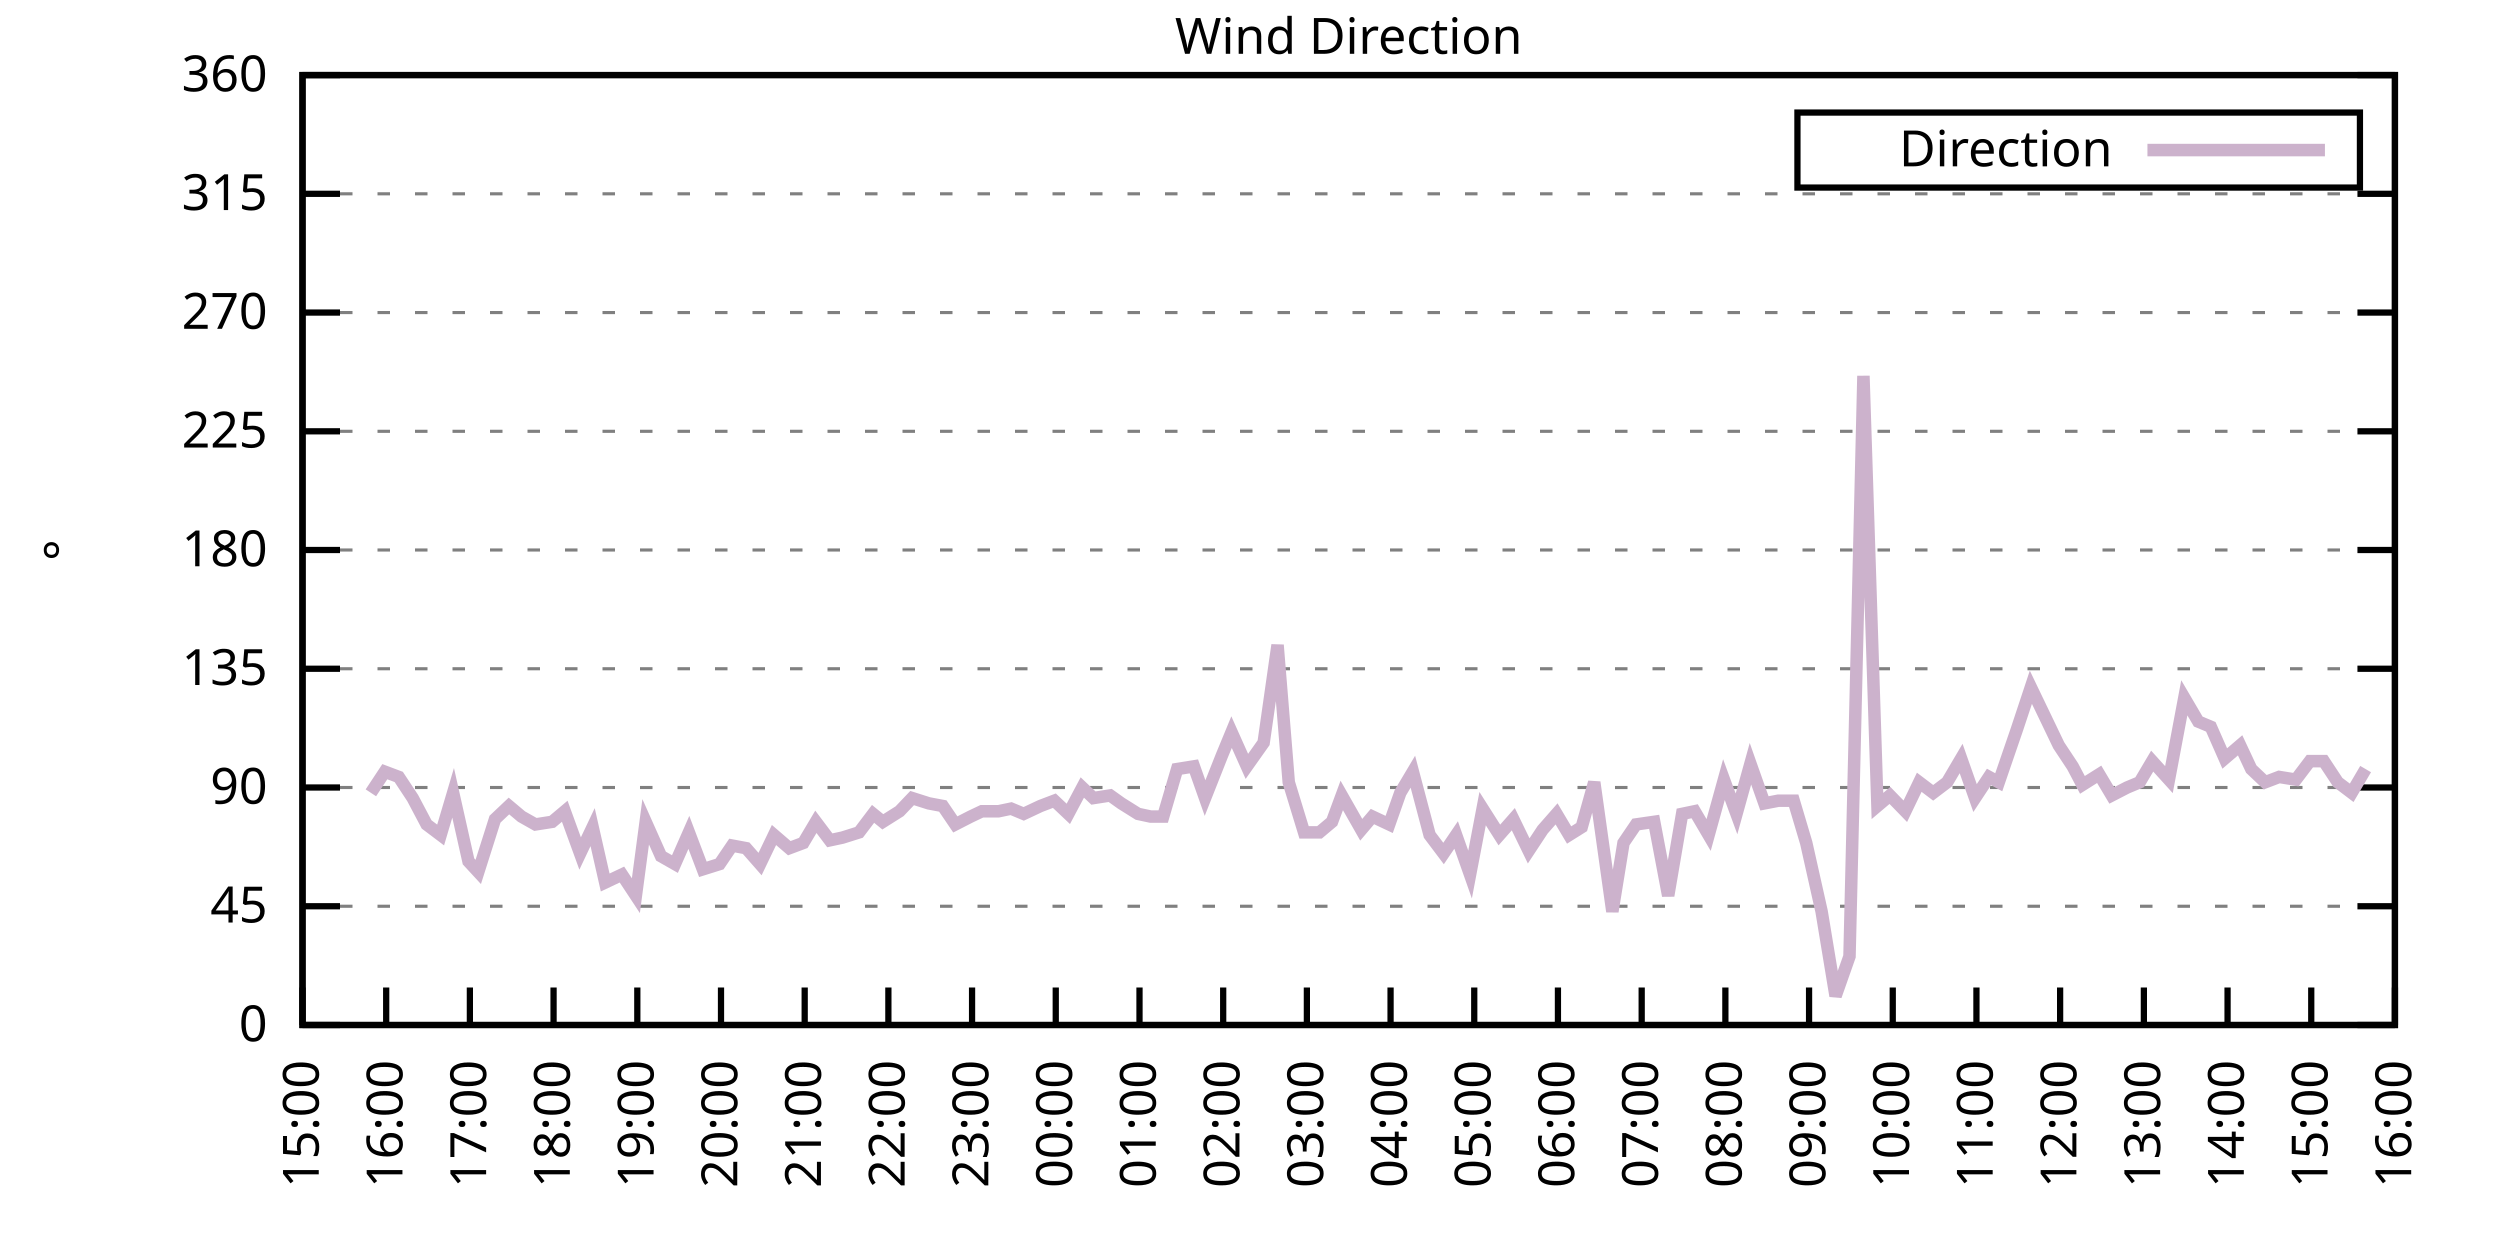
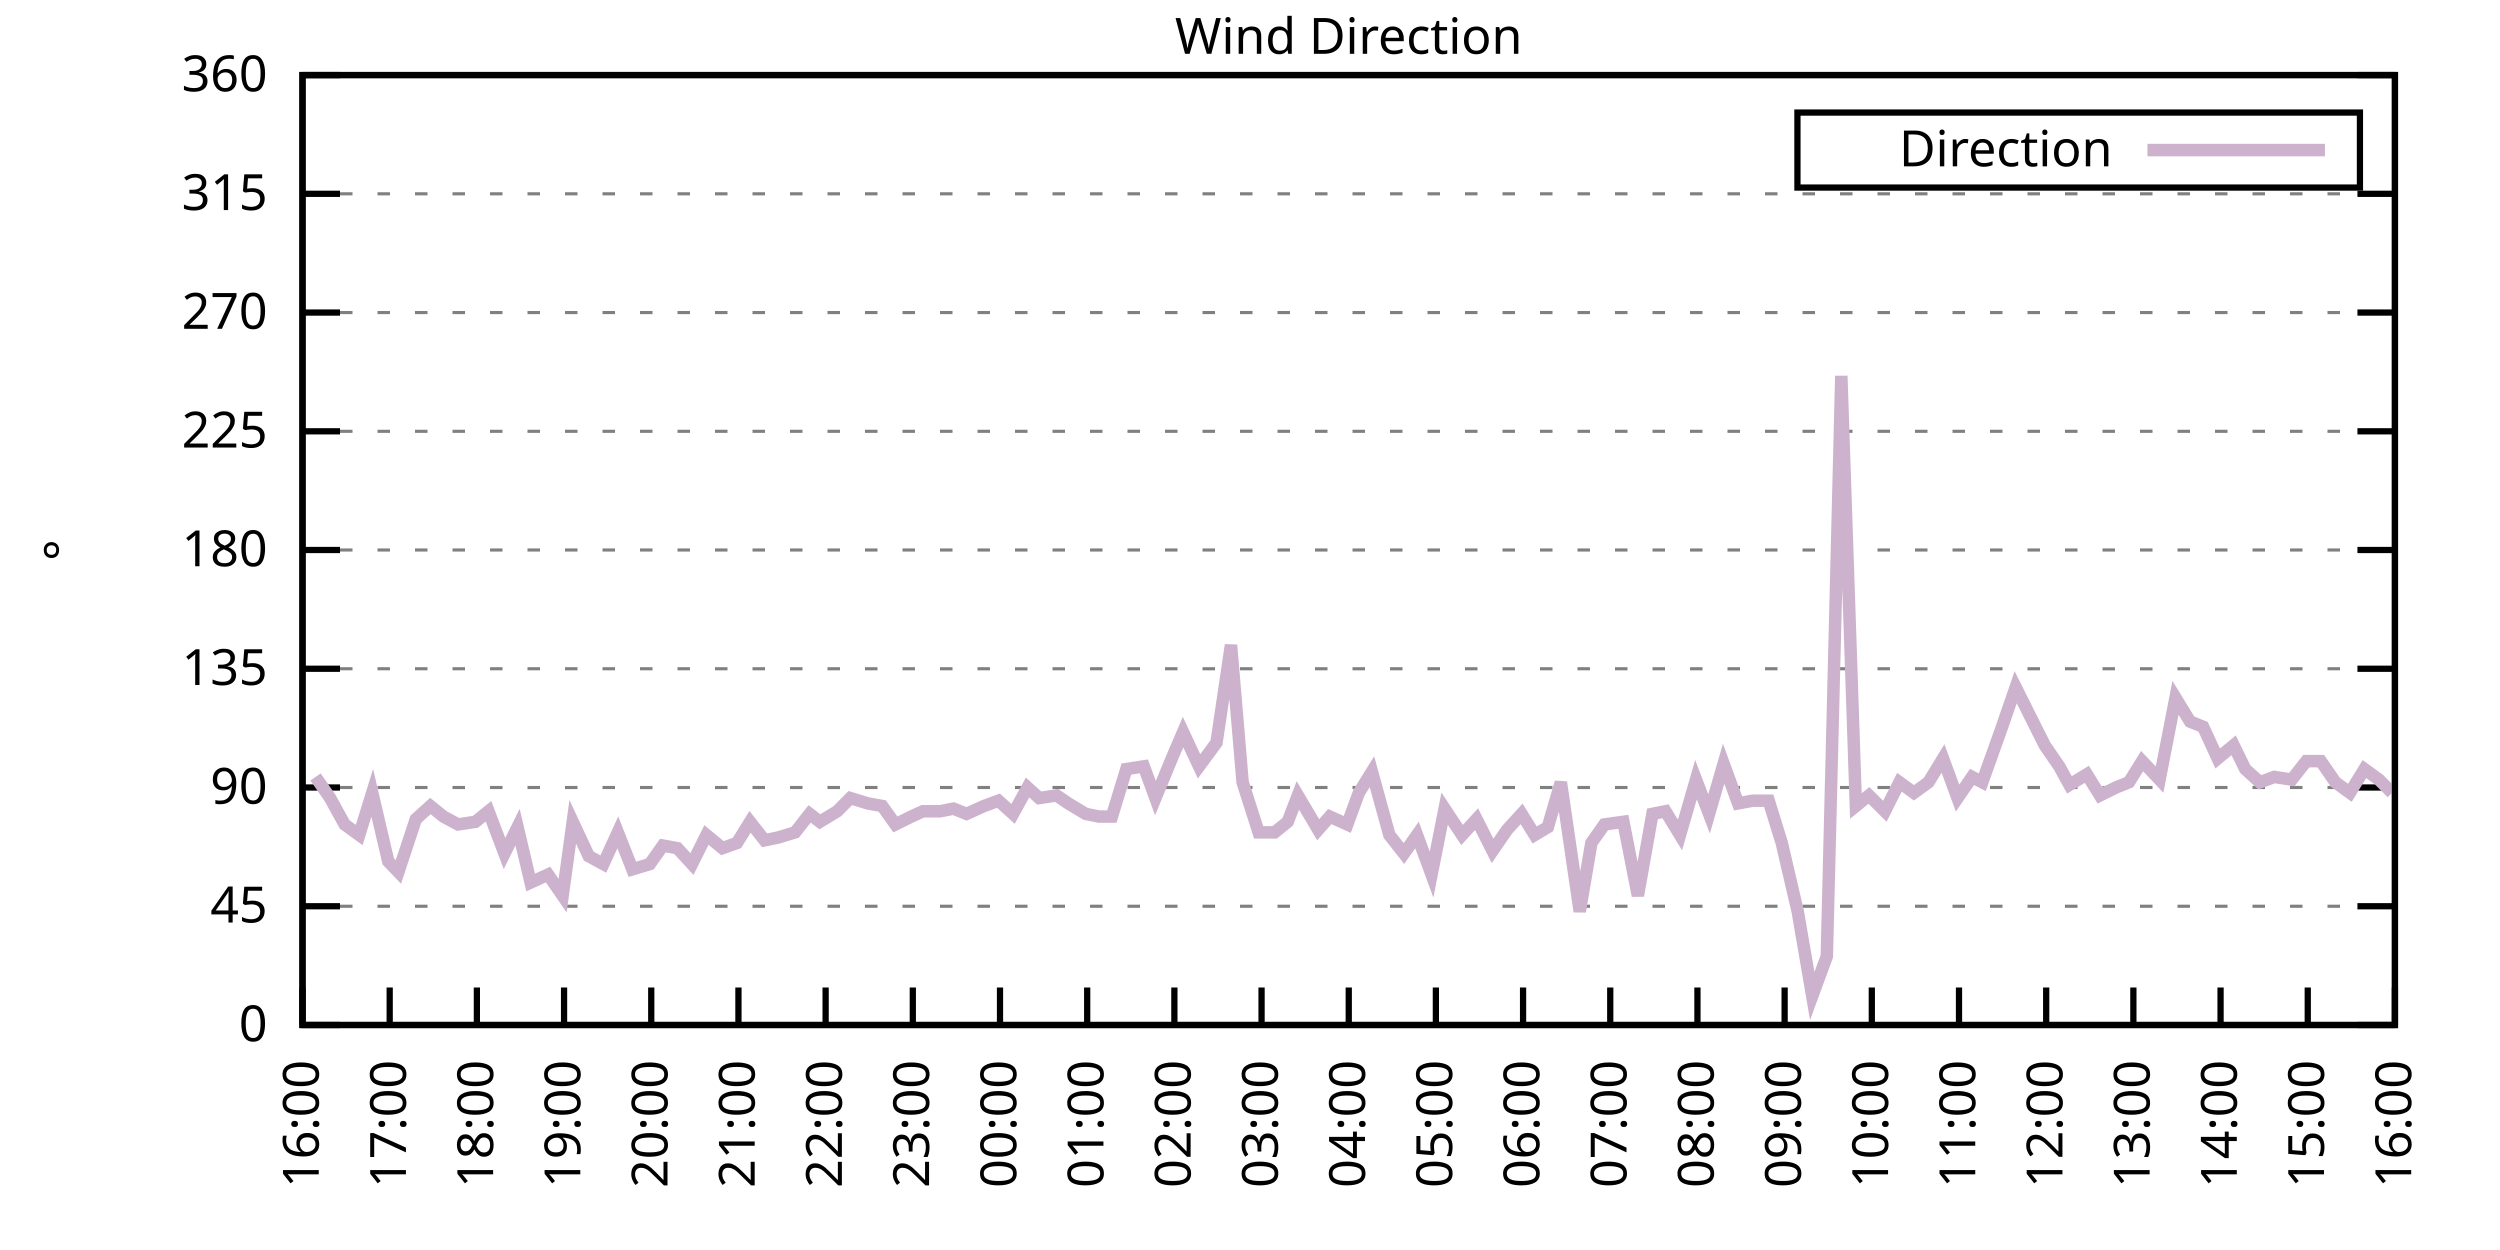
<svg xmlns="http://www.w3.org/2000/svg" xmlns:xlink="http://www.w3.org/1999/xlink" width="400" height="200" viewBox="0 0 400 200">
  <g id="gnuplot_canvas">
    <rect x="0" y="0" width="400" height="200" fill="none" />
    <defs>
      <circle id="gpDot" r="0.5" stroke-width="0.5" stroke="currentColor" />
      <path id="gpPt0" stroke-width="0.333" stroke="currentColor" d="M-1,0 h2 M0,-1 v2" />
      <path id="gpPt1" stroke-width="0.333" stroke="currentColor" d="M-1,-1 L1,1 M1,-1 L-1,1" />
      <path id="gpPt2" stroke-width="0.333" stroke="currentColor" d="M-1,0 L1,0 M0,-1 L0,1 M-1,-1 L1,1 M-1,1 L1,-1" />
      <rect id="gpPt3" stroke-width="0.333" stroke="currentColor" x="-1" y="-1" width="2" height="2" />
      <rect id="gpPt4" stroke-width="0.333" stroke="currentColor" fill="currentColor" x="-1" y="-1" width="2" height="2" />
      <circle id="gpPt5" stroke-width="0.333" stroke="currentColor" cx="0" cy="0" r="1" />
      <use xlink:href="#gpPt5" id="gpPt6" fill="currentColor" stroke="none" />
      <path id="gpPt7" stroke-width="0.333" stroke="currentColor" d="M0,-1.33 L-1.33,0.67 L1.33,0.67 z" />
      <use xlink:href="#gpPt7" id="gpPt8" fill="currentColor" stroke="none" />
      <use xlink:href="#gpPt7" id="gpPt9" stroke="currentColor" transform="rotate(180)" />
      <use xlink:href="#gpPt9" id="gpPt10" fill="currentColor" stroke="none" />
      <use xlink:href="#gpPt3" id="gpPt11" stroke="currentColor" transform="rotate(45)" />
      <use xlink:href="#gpPt11" id="gpPt12" fill="currentColor" stroke="none" />
      <path id="gpPt13" stroke-width="0.333" stroke="currentColor" d="M0,1.330 L1.265,0.411 L0.782,-1.067 L-0.782,-1.076 L-1.265,0.411 z" />
      <use xlink:href="#gpPt13" id="gpPt14" fill="currentColor" stroke="none" />
      <filter id="textbox" filterUnits="objectBoundingBox" x="0" y="0" height="1" width="1">
        <feFlood flood-color="white" flood-opacity="1" result="bgnd" />
        <feComposite in="SourceGraphic" in2="bgnd" operator="atop" />
      </filter>
      <filter id="greybox" filterUnits="objectBoundingBox" x="0" y="0" height="1" width="1">
        <feFlood flood-color="lightgrey" flood-opacity="1" result="grey" />
        <feComposite in="SourceGraphic" in2="grey" operator="atop" />
      </filter>
    </defs>
    <g fill="none" color="white" stroke="currentColor" stroke-width="1.00" stroke-linecap="butt" stroke-linejoin="miter">
</g>
    <g fill="none" color="black" stroke="currentColor" stroke-width="1.00" stroke-linecap="butt" stroke-linejoin="miter">
      <g stroke="none" shape-rendering="crispEdges">
        <polygon fill="rgb(255, 255, 255)" points="48.40,164.00 383.18,164.00 383.18,12.02 48.40,12.02 " />
      </g>
    </g>
    <g fill="none" color="black" stroke="currentColor" stroke-width="1.00" stroke-linecap="butt" stroke-linejoin="miter">
</g>
    <g fill="none" color="black" stroke="black" stroke-width="0.50" stroke-linecap="butt" stroke-linejoin="miter">
</g>
    <g fill="none" color="gray" stroke="currentColor" stroke-width="0.50" stroke-linecap="butt" stroke-linejoin="miter">
      <path stroke="gray" stroke-dasharray="2,4" class="gridline" d="M48.40,164.00 L383.19,164.00  " />
    </g>
    <g fill="none" color="gray" stroke="gray" stroke-width="1.00" stroke-linecap="butt" stroke-linejoin="miter">
</g>
    <g fill="none" color="black" stroke="currentColor" stroke-width="1.00" stroke-linecap="butt" stroke-linejoin="miter">
      <path stroke="black" d="M48.40,164.00 L54.40,164.00 M383.19,164.00 L377.19,164.00  " />
      <g transform="translate(42.80,166.60)" stroke="none" fill="black" font-family="Sans" font-size="8.00" text-anchor="end">
        <text>
          <tspan font-family="Sans"> 0</tspan>
        </text>
      </g>
    </g>
    <g fill="none" color="black" stroke="currentColor" stroke-width="1.00" stroke-linecap="butt" stroke-linejoin="miter">
</g>
    <g fill="none" color="black" stroke="black" stroke-width="0.50" stroke-linecap="butt" stroke-linejoin="miter">
</g>
    <g fill="none" color="gray" stroke="currentColor" stroke-width="0.50" stroke-linecap="butt" stroke-linejoin="miter">
      <path stroke="gray" stroke-dasharray="2,4" class="gridline" d="M48.40,145.00 L383.19,145.00  " />
    </g>
    <g fill="none" color="gray" stroke="gray" stroke-width="1.00" stroke-linecap="butt" stroke-linejoin="miter">
</g>
    <g fill="none" color="black" stroke="currentColor" stroke-width="1.00" stroke-linecap="butt" stroke-linejoin="miter">
      <path stroke="black" d="M48.40,145.00 L54.40,145.00 M383.19,145.00 L377.19,145.00  " />
      <g transform="translate(42.80,147.60)" stroke="none" fill="black" font-family="Sans" font-size="8.00" text-anchor="end">
        <text>
          <tspan font-family="Sans"> 45</tspan>
        </text>
      </g>
    </g>
    <g fill="none" color="black" stroke="currentColor" stroke-width="1.00" stroke-linecap="butt" stroke-linejoin="miter">
</g>
    <g fill="none" color="black" stroke="black" stroke-width="0.50" stroke-linecap="butt" stroke-linejoin="miter">
</g>
    <g fill="none" color="gray" stroke="currentColor" stroke-width="0.50" stroke-linecap="butt" stroke-linejoin="miter">
      <path stroke="gray" stroke-dasharray="2,4" class="gridline" d="M48.40,126.00 L383.19,126.00  " />
    </g>
    <g fill="none" color="gray" stroke="gray" stroke-width="1.00" stroke-linecap="butt" stroke-linejoin="miter">
</g>
    <g fill="none" color="black" stroke="currentColor" stroke-width="1.00" stroke-linecap="butt" stroke-linejoin="miter">
      <path stroke="black" d="M48.40,126.00 L54.40,126.00 M383.19,126.00 L377.19,126.00  " />
      <g transform="translate(42.80,128.60)" stroke="none" fill="black" font-family="Sans" font-size="8.00" text-anchor="end">
        <text>
          <tspan font-family="Sans"> 90</tspan>
        </text>
      </g>
    </g>
    <g fill="none" color="black" stroke="currentColor" stroke-width="1.00" stroke-linecap="butt" stroke-linejoin="miter">
</g>
    <g fill="none" color="black" stroke="black" stroke-width="0.50" stroke-linecap="butt" stroke-linejoin="miter">
</g>
    <g fill="none" color="gray" stroke="currentColor" stroke-width="0.50" stroke-linecap="butt" stroke-linejoin="miter">
      <path stroke="gray" stroke-dasharray="2,4" class="gridline" d="M48.40,107.00 L383.19,107.00  " />
    </g>
    <g fill="none" color="gray" stroke="gray" stroke-width="1.00" stroke-linecap="butt" stroke-linejoin="miter">
</g>
    <g fill="none" color="black" stroke="currentColor" stroke-width="1.00" stroke-linecap="butt" stroke-linejoin="miter">
      <path stroke="black" d="M48.40,107.00 L54.40,107.00 M383.19,107.00 L377.19,107.00  " />
      <g transform="translate(42.80,109.60)" stroke="none" fill="black" font-family="Sans" font-size="8.00" text-anchor="end">
        <text>
          <tspan font-family="Sans"> 135</tspan>
        </text>
      </g>
    </g>
    <g fill="none" color="black" stroke="currentColor" stroke-width="1.00" stroke-linecap="butt" stroke-linejoin="miter">
</g>
    <g fill="none" color="black" stroke="black" stroke-width="0.50" stroke-linecap="butt" stroke-linejoin="miter">
</g>
    <g fill="none" color="gray" stroke="currentColor" stroke-width="0.50" stroke-linecap="butt" stroke-linejoin="miter">
      <path stroke="gray" stroke-dasharray="2,4" class="gridline" d="M48.40,88.00 L383.19,88.00  " />
    </g>
    <g fill="none" color="gray" stroke="gray" stroke-width="1.00" stroke-linecap="butt" stroke-linejoin="miter">
</g>
    <g fill="none" color="black" stroke="currentColor" stroke-width="1.00" stroke-linecap="butt" stroke-linejoin="miter">
      <path stroke="black" d="M48.40,88.00 L54.40,88.00 M383.19,88.00 L377.19,88.00  " />
      <g transform="translate(42.80,90.60)" stroke="none" fill="black" font-family="Sans" font-size="8.00" text-anchor="end">
        <text>
          <tspan font-family="Sans"> 180</tspan>
        </text>
      </g>
    </g>
    <g fill="none" color="black" stroke="currentColor" stroke-width="1.00" stroke-linecap="butt" stroke-linejoin="miter">
</g>
    <g fill="none" color="black" stroke="black" stroke-width="0.50" stroke-linecap="butt" stroke-linejoin="miter">
</g>
    <g fill="none" color="gray" stroke="currentColor" stroke-width="0.50" stroke-linecap="butt" stroke-linejoin="miter">
      <path stroke="gray" stroke-dasharray="2,4" class="gridline" d="M48.40,69.01 L383.19,69.01  " />
    </g>
    <g fill="none" color="gray" stroke="gray" stroke-width="1.00" stroke-linecap="butt" stroke-linejoin="miter">
</g>
    <g fill="none" color="black" stroke="currentColor" stroke-width="1.00" stroke-linecap="butt" stroke-linejoin="miter">
      <path stroke="black" d="M48.40,69.01 L54.40,69.01 M383.19,69.01 L377.19,69.01  " />
      <g transform="translate(42.80,71.61)" stroke="none" fill="black" font-family="Sans" font-size="8.00" text-anchor="end">
        <text>
          <tspan font-family="Sans"> 225</tspan>
        </text>
      </g>
    </g>
    <g fill="none" color="black" stroke="currentColor" stroke-width="1.00" stroke-linecap="butt" stroke-linejoin="miter">
</g>
    <g fill="none" color="black" stroke="black" stroke-width="0.50" stroke-linecap="butt" stroke-linejoin="miter">
</g>
    <g fill="none" color="gray" stroke="currentColor" stroke-width="0.50" stroke-linecap="butt" stroke-linejoin="miter">
      <path stroke="gray" stroke-dasharray="2,4" class="gridline" d="M48.40,50.01 L383.19,50.01  " />
    </g>
    <g fill="none" color="gray" stroke="gray" stroke-width="1.00" stroke-linecap="butt" stroke-linejoin="miter">
</g>
    <g fill="none" color="black" stroke="currentColor" stroke-width="1.00" stroke-linecap="butt" stroke-linejoin="miter">
      <path stroke="black" d="M48.40,50.01 L54.40,50.01 M383.19,50.01 L377.19,50.01  " />
      <g transform="translate(42.80,52.61)" stroke="none" fill="black" font-family="Sans" font-size="8.00" text-anchor="end">
        <text>
          <tspan font-family="Sans"> 270</tspan>
        </text>
      </g>
    </g>
    <g fill="none" color="black" stroke="currentColor" stroke-width="1.00" stroke-linecap="butt" stroke-linejoin="miter">
</g>
    <g fill="none" color="black" stroke="black" stroke-width="0.50" stroke-linecap="butt" stroke-linejoin="miter">
</g>
    <g fill="none" color="gray" stroke="currentColor" stroke-width="0.50" stroke-linecap="butt" stroke-linejoin="miter">
      <path stroke="gray" stroke-dasharray="2,4" class="gridline" d="M48.40,31.01 L383.19,31.01  " />
    </g>
    <g fill="none" color="gray" stroke="gray" stroke-width="1.00" stroke-linecap="butt" stroke-linejoin="miter">
</g>
    <g fill="none" color="black" stroke="currentColor" stroke-width="1.00" stroke-linecap="butt" stroke-linejoin="miter">
      <path stroke="black" d="M48.40,31.01 L54.40,31.01 M383.19,31.01 L377.19,31.01  " />
      <g transform="translate(42.80,33.61)" stroke="none" fill="black" font-family="Sans" font-size="8.00" text-anchor="end">
        <text>
          <tspan font-family="Sans"> 315</tspan>
        </text>
      </g>
    </g>
    <g fill="none" color="black" stroke="currentColor" stroke-width="1.00" stroke-linecap="butt" stroke-linejoin="miter">
</g>
    <g fill="none" color="black" stroke="black" stroke-width="0.50" stroke-linecap="butt" stroke-linejoin="miter">
</g>
    <g fill="none" color="gray" stroke="currentColor" stroke-width="0.50" stroke-linecap="butt" stroke-linejoin="miter">
      <path stroke="gray" stroke-dasharray="2,4" class="gridline" d="M48.40,12.01 L383.19,12.01  " />
    </g>
    <g fill="none" color="gray" stroke="gray" stroke-width="1.00" stroke-linecap="butt" stroke-linejoin="miter">
</g>
    <g fill="none" color="black" stroke="currentColor" stroke-width="1.00" stroke-linecap="butt" stroke-linejoin="miter">
      <path stroke="black" d="M48.40,12.01 L54.40,12.01 M383.19,12.01 L377.19,12.01  " />
      <g transform="translate(42.80,14.61)" stroke="none" fill="black" font-family="Sans" font-size="8.00" text-anchor="end">
        <text>
          <tspan font-family="Sans"> 360</tspan>
        </text>
      </g>
    </g>
    <g fill="none" color="black" stroke="currentColor" stroke-width="1.00" stroke-linecap="butt" stroke-linejoin="miter">
      <path stroke="black" d="M48.40,164.00 L48.40,158.00  " />
      <g transform="translate(51.00,169.60) rotate(270.00)" stroke="none" fill="black" font-family="Sans" font-size="8.00" text-anchor="end">
        <text>
-           <tspan font-family="Sans">15:00</tspan>
-         </text>
-       </g>
-     </g>
-     <g fill="none" color="black" stroke="currentColor" stroke-width="1.00" stroke-linecap="butt" stroke-linejoin="miter">
-       <path stroke="black" d="M61.79,164.00 L61.79,158.00  " />
-       <g transform="translate(64.39,169.60) rotate(270.00)" stroke="none" fill="black" font-family="Sans" font-size="8.00" text-anchor="end">
-         <text>
          <tspan font-family="Sans">16:00</tspan>
        </text>
      </g>
    </g>
    <g fill="none" color="black" stroke="currentColor" stroke-width="1.00" stroke-linecap="butt" stroke-linejoin="miter">
-       <path stroke="black" d="M75.18,164.00 L75.18,158.00  " />
-       <g transform="translate(77.78,169.60) rotate(270.00)" stroke="none" fill="black" font-family="Sans" font-size="8.00" text-anchor="end">
+       <path stroke="black" d="M62.35,164.00 L62.35,158.00  " />
+       <g transform="translate(64.95,169.60) rotate(270.00)" stroke="none" fill="black" font-family="Sans" font-size="8.00" text-anchor="end">
        <text>
          <tspan font-family="Sans">17:00</tspan>
        </text>
      </g>
    </g>
    <g fill="none" color="black" stroke="currentColor" stroke-width="1.00" stroke-linecap="butt" stroke-linejoin="miter">
-       <path stroke="black" d="M88.57,164.00 L88.57,158.00  " />
-       <g transform="translate(91.17,169.60) rotate(270.00)" stroke="none" fill="black" font-family="Sans" font-size="8.00" text-anchor="end">
+       <path stroke="black" d="M76.30,164.00 L76.30,158.00  " />
+       <g transform="translate(78.90,169.60) rotate(270.00)" stroke="none" fill="black" font-family="Sans" font-size="8.00" text-anchor="end">
        <text>
          <tspan font-family="Sans">18:00</tspan>
        </text>
      </g>
    </g>
    <g fill="none" color="black" stroke="currentColor" stroke-width="1.00" stroke-linecap="butt" stroke-linejoin="miter">
-       <path stroke="black" d="M101.97,164.00 L101.97,158.00  " />
-       <g transform="translate(104.57,169.60) rotate(270.00)" stroke="none" fill="black" font-family="Sans" font-size="8.00" text-anchor="end">
+       <path stroke="black" d="M90.25,164.00 L90.25,158.00  " />
+       <g transform="translate(92.85,169.60) rotate(270.00)" stroke="none" fill="black" font-family="Sans" font-size="8.00" text-anchor="end">
        <text>
          <tspan font-family="Sans">19:00</tspan>
        </text>
      </g>
    </g>
    <g fill="none" color="black" stroke="currentColor" stroke-width="1.00" stroke-linecap="butt" stroke-linejoin="miter">
-       <path stroke="black" d="M115.36,164.00 L115.36,158.00  " />
-       <g transform="translate(117.96,169.60) rotate(270.00)" stroke="none" fill="black" font-family="Sans" font-size="8.00" text-anchor="end">
+       <path stroke="black" d="M104.20,164.00 L104.20,158.00  " />
+       <g transform="translate(106.80,169.60) rotate(270.00)" stroke="none" fill="black" font-family="Sans" font-size="8.00" text-anchor="end">
        <text>
          <tspan font-family="Sans">20:00</tspan>
        </text>
      </g>
    </g>
    <g fill="none" color="black" stroke="currentColor" stroke-width="1.00" stroke-linecap="butt" stroke-linejoin="miter">
-       <path stroke="black" d="M128.75,164.00 L128.75,158.00  " />
-       <g transform="translate(131.35,169.60) rotate(270.00)" stroke="none" fill="black" font-family="Sans" font-size="8.00" text-anchor="end">
+       <path stroke="black" d="M118.15,164.00 L118.15,158.00  " />
+       <g transform="translate(120.75,169.60) rotate(270.00)" stroke="none" fill="black" font-family="Sans" font-size="8.00" text-anchor="end">
        <text>
          <tspan font-family="Sans">21:00</tspan>
        </text>
      </g>
    </g>
    <g fill="none" color="black" stroke="currentColor" stroke-width="1.00" stroke-linecap="butt" stroke-linejoin="miter">
-       <path stroke="black" d="M142.14,164.00 L142.14,158.00  " />
-       <g transform="translate(144.74,169.60) rotate(270.00)" stroke="none" fill="black" font-family="Sans" font-size="8.00" text-anchor="end">
+       <path stroke="black" d="M132.10,164.00 L132.10,158.00  " />
+       <g transform="translate(134.70,169.60) rotate(270.00)" stroke="none" fill="black" font-family="Sans" font-size="8.00" text-anchor="end">
        <text>
          <tspan font-family="Sans">22:00</tspan>
        </text>
      </g>
    </g>
    <g fill="none" color="black" stroke="currentColor" stroke-width="1.00" stroke-linecap="butt" stroke-linejoin="miter">
-       <path stroke="black" d="M155.53,164.00 L155.53,158.00  " />
-       <g transform="translate(158.13,169.60) rotate(270.00)" stroke="none" fill="black" font-family="Sans" font-size="8.00" text-anchor="end">
+       <path stroke="black" d="M146.05,164.00 L146.05,158.00  " />
+       <g transform="translate(148.65,169.60) rotate(270.00)" stroke="none" fill="black" font-family="Sans" font-size="8.00" text-anchor="end">
        <text>
          <tspan font-family="Sans">23:00</tspan>
        </text>
      </g>
    </g>
    <g fill="none" color="black" stroke="currentColor" stroke-width="1.00" stroke-linecap="butt" stroke-linejoin="miter">
-       <path stroke="black" d="M168.92,164.00 L168.92,158.00  " />
-       <g transform="translate(171.52,169.60) rotate(270.00)" stroke="none" fill="black" font-family="Sans" font-size="8.00" text-anchor="end">
+       <path stroke="black" d="M160.00,164.00 L160.00,158.00  " />
+       <g transform="translate(162.60,169.60) rotate(270.00)" stroke="none" fill="black" font-family="Sans" font-size="8.00" text-anchor="end">
        <text>
          <tspan font-family="Sans">00:00</tspan>
        </text>
      </g>
    </g>
    <g fill="none" color="black" stroke="currentColor" stroke-width="1.00" stroke-linecap="butt" stroke-linejoin="miter">
-       <path stroke="black" d="M182.32,164.00 L182.32,158.00  " />
-       <g transform="translate(184.92,169.60) rotate(270.00)" stroke="none" fill="black" font-family="Sans" font-size="8.00" text-anchor="end">
+       <path stroke="black" d="M173.95,164.00 L173.95,158.00  " />
+       <g transform="translate(176.55,169.60) rotate(270.00)" stroke="none" fill="black" font-family="Sans" font-size="8.00" text-anchor="end">
        <text>
          <tspan font-family="Sans">01:00</tspan>
        </text>
      </g>
    </g>
    <g fill="none" color="black" stroke="currentColor" stroke-width="1.00" stroke-linecap="butt" stroke-linejoin="miter">
-       <path stroke="black" d="M195.71,164.00 L195.71,158.00  " />
-       <g transform="translate(198.31,169.60) rotate(270.00)" stroke="none" fill="black" font-family="Sans" font-size="8.00" text-anchor="end">
+       <path stroke="black" d="M187.90,164.00 L187.90,158.00  " />
+       <g transform="translate(190.50,169.60) rotate(270.00)" stroke="none" fill="black" font-family="Sans" font-size="8.00" text-anchor="end">
        <text>
          <tspan font-family="Sans">02:00</tspan>
        </text>
      </g>
    </g>
    <g fill="none" color="black" stroke="currentColor" stroke-width="1.00" stroke-linecap="butt" stroke-linejoin="miter">
-       <path stroke="black" d="M209.10,164.00 L209.10,158.00  " />
-       <g transform="translate(211.70,169.60) rotate(270.00)" stroke="none" fill="black" font-family="Sans" font-size="8.00" text-anchor="end">
+       <path stroke="black" d="M201.85,164.00 L201.85,158.00  " />
+       <g transform="translate(204.45,169.60) rotate(270.00)" stroke="none" fill="black" font-family="Sans" font-size="8.00" text-anchor="end">
        <text>
          <tspan font-family="Sans">03:00</tspan>
        </text>
      </g>
    </g>
    <g fill="none" color="black" stroke="currentColor" stroke-width="1.00" stroke-linecap="butt" stroke-linejoin="miter">
-       <path stroke="black" d="M222.49,164.00 L222.49,158.00  " />
-       <g transform="translate(225.09,169.60) rotate(270.00)" stroke="none" fill="black" font-family="Sans" font-size="8.00" text-anchor="end">
+       <path stroke="black" d="M215.80,164.00 L215.80,158.00  " />
+       <g transform="translate(218.40,169.60) rotate(270.00)" stroke="none" fill="black" font-family="Sans" font-size="8.00" text-anchor="end">
        <text>
          <tspan font-family="Sans">04:00</tspan>
        </text>
      </g>
    </g>
    <g fill="none" color="black" stroke="currentColor" stroke-width="1.00" stroke-linecap="butt" stroke-linejoin="miter">
-       <path stroke="black" d="M235.88,164.00 L235.88,158.00  " />
-       <g transform="translate(238.48,169.60) rotate(270.00)" stroke="none" fill="black" font-family="Sans" font-size="8.00" text-anchor="end">
+       <path stroke="black" d="M229.74,164.00 L229.74,158.00  " />
+       <g transform="translate(232.34,169.60) rotate(270.00)" stroke="none" fill="black" font-family="Sans" font-size="8.00" text-anchor="end">
        <text>
          <tspan font-family="Sans">05:00</tspan>
        </text>
      </g>
    </g>
    <g fill="none" color="black" stroke="currentColor" stroke-width="1.00" stroke-linecap="butt" stroke-linejoin="miter">
-       <path stroke="black" d="M249.27,164.00 L249.27,158.00  " />
-       <g transform="translate(251.87,169.60) rotate(270.00)" stroke="none" fill="black" font-family="Sans" font-size="8.00" text-anchor="end">
+       <path stroke="black" d="M243.69,164.00 L243.69,158.00  " />
+       <g transform="translate(246.29,169.60) rotate(270.00)" stroke="none" fill="black" font-family="Sans" font-size="8.00" text-anchor="end">
        <text>
          <tspan font-family="Sans">06:00</tspan>
        </text>
      </g>
    </g>
    <g fill="none" color="black" stroke="currentColor" stroke-width="1.00" stroke-linecap="butt" stroke-linejoin="miter">
-       <path stroke="black" d="M262.67,164.00 L262.67,158.00  " />
-       <g transform="translate(265.27,169.60) rotate(270.00)" stroke="none" fill="black" font-family="Sans" font-size="8.00" text-anchor="end">
+       <path stroke="black" d="M257.64,164.00 L257.64,158.00  " />
+       <g transform="translate(260.24,169.60) rotate(270.00)" stroke="none" fill="black" font-family="Sans" font-size="8.00" text-anchor="end">
        <text>
          <tspan font-family="Sans">07:00</tspan>
        </text>
      </g>
    </g>
    <g fill="none" color="black" stroke="currentColor" stroke-width="1.00" stroke-linecap="butt" stroke-linejoin="miter">
-       <path stroke="black" d="M276.06,164.00 L276.06,158.00  " />
-       <g transform="translate(278.66,169.60) rotate(270.00)" stroke="none" fill="black" font-family="Sans" font-size="8.00" text-anchor="end">
+       <path stroke="black" d="M271.59,164.00 L271.59,158.00  " />
+       <g transform="translate(274.19,169.60) rotate(270.00)" stroke="none" fill="black" font-family="Sans" font-size="8.00" text-anchor="end">
        <text>
          <tspan font-family="Sans">08:00</tspan>
        </text>
      </g>
    </g>
    <g fill="none" color="black" stroke="currentColor" stroke-width="1.00" stroke-linecap="butt" stroke-linejoin="miter">
-       <path stroke="black" d="M289.45,164.00 L289.45,158.00  " />
-       <g transform="translate(292.05,169.60) rotate(270.00)" stroke="none" fill="black" font-family="Sans" font-size="8.00" text-anchor="end">
+       <path stroke="black" d="M285.54,164.00 L285.54,158.00  " />
+       <g transform="translate(288.14,169.60) rotate(270.00)" stroke="none" fill="black" font-family="Sans" font-size="8.00" text-anchor="end">
        <text>
          <tspan font-family="Sans">09:00</tspan>
        </text>
      </g>
    </g>
    <g fill="none" color="black" stroke="currentColor" stroke-width="1.00" stroke-linecap="butt" stroke-linejoin="miter">
-       <path stroke="black" d="M302.84,164.00 L302.84,158.00  " />
-       <g transform="translate(305.44,169.60) rotate(270.00)" stroke="none" fill="black" font-family="Sans" font-size="8.00" text-anchor="end">
+       <path stroke="black" d="M299.49,164.00 L299.49,158.00  " />
+       <g transform="translate(302.09,169.60) rotate(270.00)" stroke="none" fill="black" font-family="Sans" font-size="8.00" text-anchor="end">
        <text>
          <tspan font-family="Sans">10:00</tspan>
        </text>
      </g>
    </g>
    <g fill="none" color="black" stroke="currentColor" stroke-width="1.00" stroke-linecap="butt" stroke-linejoin="miter">
-       <path stroke="black" d="M316.23,164.00 L316.23,158.00  " />
-       <g transform="translate(318.83,169.60) rotate(270.00)" stroke="none" fill="black" font-family="Sans" font-size="8.00" text-anchor="end">
+       <path stroke="black" d="M313.44,164.00 L313.44,158.00  " />
+       <g transform="translate(316.04,169.60) rotate(270.00)" stroke="none" fill="black" font-family="Sans" font-size="8.00" text-anchor="end">
        <text>
          <tspan font-family="Sans">11:00</tspan>
        </text>
      </g>
    </g>
    <g fill="none" color="black" stroke="currentColor" stroke-width="1.00" stroke-linecap="butt" stroke-linejoin="miter">
-       <path stroke="black" d="M329.62,164.00 L329.62,158.00  " />
-       <g transform="translate(332.22,169.60) rotate(270.00)" stroke="none" fill="black" font-family="Sans" font-size="8.00" text-anchor="end">
+       <path stroke="black" d="M327.39,164.00 L327.39,158.00  " />
+       <g transform="translate(329.99,169.60) rotate(270.00)" stroke="none" fill="black" font-family="Sans" font-size="8.00" text-anchor="end">
        <text>
          <tspan font-family="Sans">12:00</tspan>
        </text>
      </g>
    </g>
    <g fill="none" color="black" stroke="currentColor" stroke-width="1.00" stroke-linecap="butt" stroke-linejoin="miter">
-       <path stroke="black" d="M343.02,164.00 L343.02,158.00  " />
-       <g transform="translate(345.62,169.60) rotate(270.00)" stroke="none" fill="black" font-family="Sans" font-size="8.00" text-anchor="end">
+       <path stroke="black" d="M341.34,164.00 L341.34,158.00  " />
+       <g transform="translate(343.94,169.60) rotate(270.00)" stroke="none" fill="black" font-family="Sans" font-size="8.00" text-anchor="end">
        <text>
          <tspan font-family="Sans">13:00</tspan>
        </text>
      </g>
    </g>
    <g fill="none" color="black" stroke="currentColor" stroke-width="1.00" stroke-linecap="butt" stroke-linejoin="miter">
-       <path stroke="black" d="M356.41,164.00 L356.41,158.00  " />
-       <g transform="translate(359.01,169.60) rotate(270.00)" stroke="none" fill="black" font-family="Sans" font-size="8.00" text-anchor="end">
+       <path stroke="black" d="M355.29,164.00 L355.29,158.00  " />
+       <g transform="translate(357.89,169.60) rotate(270.00)" stroke="none" fill="black" font-family="Sans" font-size="8.00" text-anchor="end">
        <text>
          <tspan font-family="Sans">14:00</tspan>
        </text>
      </g>
    </g>
    <g fill="none" color="black" stroke="currentColor" stroke-width="1.00" stroke-linecap="butt" stroke-linejoin="miter">
-       <path stroke="black" d="M369.80,164.00 L369.80,158.00  " />
-       <g transform="translate(372.40,169.60) rotate(270.00)" stroke="none" fill="black" font-family="Sans" font-size="8.00" text-anchor="end">
+       <path stroke="black" d="M369.24,164.00 L369.24,158.00  " />
+       <g transform="translate(371.84,169.60) rotate(270.00)" stroke="none" fill="black" font-family="Sans" font-size="8.00" text-anchor="end">
        <text>
          <tspan font-family="Sans">15:00</tspan>
        </text>
      </g>
    </g>
    <g fill="none" color="black" stroke="currentColor" stroke-width="1.00" stroke-linecap="butt" stroke-linejoin="miter">
      <path stroke="black" d="M383.19,164.00 L383.19,158.00  " />
      <g transform="translate(385.79,169.60) rotate(270.00)" stroke="none" fill="black" font-family="Sans" font-size="8.00" text-anchor="end">
        <text>
          <tspan font-family="Sans">16:00</tspan>
        </text>
      </g>
    </g>
    <g fill="none" color="black" stroke="currentColor" stroke-width="1.00" stroke-linecap="butt" stroke-linejoin="miter">
</g>
    <g fill="none" color="black" stroke="currentColor" stroke-width="1.00" stroke-linecap="butt" stroke-linejoin="miter">
      <path stroke="black" d="M48.40,12.01 L48.40,164.00 L383.19,164.00 L383.19,12.01 L48.40,12.01 Z  " />
    </g>
    <g fill="none" color="black" stroke="currentColor" stroke-width="1.00" stroke-linecap="butt" stroke-linejoin="miter">
</g>
    <g fill="none" color="black" stroke="currentColor" stroke-width="1.00" stroke-linecap="butt" stroke-linejoin="miter">
      <path stroke="black" d="M287.59,30.01 L287.59,18.01 L377.59,18.01 L377.59,30.01 L287.59,30.01 Z  " />
    </g>
    <g id="Wind_direction_plot_1">
      <g fill="none" color="white" stroke="black" stroke-width="2.00" stroke-linecap="butt" stroke-linejoin="miter">
</g>
      <g fill="none" color="black" stroke="currentColor" stroke-width="2.00" stroke-linecap="butt" stroke-linejoin="miter">
        <g transform="translate(337.99,26.61)" stroke="none" fill="black" font-family="Sans" font-size="8.00" text-anchor="end">
          <text>
            <tspan font-family="Sans">Direction</tspan>
          </text>
        </g>
      </g>
      <g fill="none" color="black" stroke="currentColor" stroke-width="2.00" stroke-linecap="butt" stroke-linejoin="miter">
-         <path stroke="rgb(204, 178, 204)" d="M343.59,24.01 L371.99,24.01 M59.34,126.85 L61.57,123.47 L63.80,124.31 L66.03,127.69 L68.26,131.91 L70.50,133.60   L72.50,126.85 L74.96,137.82 L76.52,139.51 L79.20,131.07 L81.43,128.96 L83.44,130.65 L85.67,131.91 L88.35,131.49   L90.36,129.80 L92.82,136.56 L94.82,132.34 L96.83,141.20 L99.51,139.93 L101.74,143.31 L103.31,131.49 L105.76,136.98   L107.99,138.25 L110.22,133.18 L112.46,139.09 L115.13,138.25 L117.14,135.29 L119.38,135.71 L121.61,138.25 L123.84,133.60   L126.29,135.71 L128.53,134.87 L130.54,131.49 L132.77,134.45 L134.78,134.02 L137.45,133.18 L139.69,130.22 L141.25,131.49   L143.93,129.80 L145.94,127.69 L148.61,128.54 L150.85,128.96 L152.85,131.91 L155.31,130.65 L157.10,129.80 L159.77,129.80   L161.78,129.38 L163.79,130.22 L166.47,128.96 L168.70,128.11 L170.93,130.22 L173.17,126.00 L174.95,127.69 L177.63,127.27   L179.41,128.54 L182.09,130.22 L184.10,130.65 L186.11,130.65 L188.34,123.05 L191.02,122.62 L192.81,127.69 L195.48,120.94   L197.05,117.14 L199.50,122.62 L202.18,118.83 L204.41,103.20 L206.20,125.16 L208.65,133.18 L211.11,133.18 L213.12,131.49   L214.68,127.27 L217.80,132.76 L219.59,130.65 L222.27,131.91 L224.05,126.85 L226.06,123.47 L228.74,133.60 L230.97,136.56   L232.98,133.60 L235.21,139.93 L237.22,129.38 L239.90,133.60 L242.13,131.07 L244.59,136.14 L246.82,132.76 L249.05,130.22   L251.06,133.60 L253.07,132.34 L255.08,125.16 L257.98,145.85 L259.76,134.87 L261.77,131.91 L264.67,131.49 L266.91,143.31   L269.14,130.22 L271.15,129.80 L273.38,133.60 L275.83,124.74 L277.84,130.22 L280.07,122.20 L282.31,128.54 L284.54,128.11   L286.99,128.11 L289.00,134.87 L291.46,145.85 L293.69,159.36 L295.92,153.02 L298.15,60.14 L300.39,128.96 L302.39,127.27   L304.85,129.80 L307.08,125.16 L309.31,126.85 L311.54,125.16 L313.78,121.36 L316.01,127.69 L318.24,124.31 L319.80,125.16   L322.70,116.71 L324.94,109.96 L327.17,114.60 L329.40,119.25 L331.63,122.62 L333.19,125.58 L335.87,123.89 L337.88,127.27   L340.34,126.00 L342.35,125.16 L344.35,121.78 L347.03,124.74 L349.49,111.65 L351.72,115.45 L353.73,116.29 L355.96,121.36   L358.42,119.25 L360.20,123.05 L362.43,125.16 L364.66,124.31 L367.34,124.74 L369.58,121.78 L371.81,121.78 L374.04,125.16   L376.27,126.85 L378.50,123.05  " />
+         <path stroke="rgb(204, 178, 204)" d="M343.59,24.01 L371.99,24.01 M50.49,124.31 L52.82,127.69 L55.14,131.91 L57.47,133.60 L59.56,126.85 L62.12,137.82   L63.74,139.51 L66.53,131.07 L68.86,128.96 L70.95,130.65 L73.28,131.91 L76.07,131.49 L78.16,129.80 L80.72,136.56   L82.81,132.34 L84.90,141.20 L87.69,139.93 L90.02,143.31 L91.64,131.49 L94.20,136.98 L96.53,138.25 L98.85,133.18   L101.18,139.09 L103.97,138.25 L106.06,135.29 L108.38,135.71 L110.71,138.25 L113.03,133.60 L115.59,135.71 L117.92,134.87   L120.01,131.49 L122.33,134.45 L124.43,134.02 L127.22,133.18 L129.54,130.22 L131.17,131.49 L133.96,129.80 L136.05,127.69   L138.84,128.54 L141.16,128.96 L143.26,131.91 L145.81,130.65 L147.67,129.80 L150.46,129.80 L152.56,129.38 L154.65,130.22   L157.44,128.96 L159.76,128.11 L162.09,130.22 L164.41,126.00 L166.27,127.69 L169.06,127.27 L170.92,128.54 L173.71,130.22   L175.81,130.65 L177.90,130.65 L180.22,123.05 L183.01,122.62 L184.87,127.69 L187.66,120.94 L189.29,117.14 L191.85,122.62   L194.64,118.83 L196.96,103.20 L198.82,125.16 L201.38,133.18 L203.94,133.18 L206.03,131.49 L207.66,127.27 L210.91,132.76   L212.77,130.65 L215.56,131.91 L217.42,126.85 L219.51,123.47 L222.30,133.60 L224.63,136.56 L226.72,133.60 L229.05,139.93   L231.14,129.38 L233.93,133.60 L236.25,131.07 L238.81,136.14 L241.14,132.76 L243.46,130.22 L245.55,133.60 L247.65,132.34   L249.74,125.16 L252.76,145.85 L254.62,134.87 L256.71,131.91 L259.74,131.49 L262.06,143.31 L264.39,130.22 L266.48,129.80   L268.80,133.60 L271.36,124.74 L273.45,130.22 L275.78,122.20 L278.10,128.54 L280.43,128.11 L282.99,128.11 L285.08,134.87   L287.64,145.85 L289.96,159.36 L292.29,153.02 L294.61,60.14 L296.94,128.96 L299.03,127.27 L301.58,129.80 L303.91,125.16   L306.23,126.85 L308.56,125.16 L310.88,121.36 L313.21,127.69 L315.53,124.31 L317.16,125.16 L320.18,116.71 L322.51,109.96   L324.83,114.60 L327.16,119.25 L329.48,122.62 L331.11,125.58 L333.90,123.89 L335.99,127.27 L338.55,126.00 L340.64,125.16   L342.74,121.78 L345.53,124.74 L348.08,111.65 L350.41,115.45 L352.50,116.29 L354.83,121.36 L357.38,119.25 L359.24,123.05   L361.57,125.16 L363.89,124.31 L366.68,124.74 L369.01,121.78 L371.33,121.78 L373.66,125.16 L375.98,126.85 L378.31,123.05   L380.63,124.74 L382.73,126.85  " />
      </g>
    </g>
    <g fill="none" color="black" stroke="currentColor" stroke-width="2.00" stroke-linecap="butt" stroke-linejoin="miter">
</g>
    <g fill="none" color="black" stroke="black" stroke-width="1.00" stroke-linecap="butt" stroke-linejoin="miter">
</g>
    <g fill="none" color="black" stroke="currentColor" stroke-width="1.00" stroke-linecap="butt" stroke-linejoin="miter">
      <path stroke="black" d="M48.40,12.01 L48.40,164.00 L383.19,164.00 L383.19,12.01 L48.40,12.01 Z  " />
      <g transform="translate(12.80,88.01) rotate(270.00)" stroke="none" fill="black" font-family="Sans" font-size="8.00" text-anchor="middle">
        <text>
          <tspan font-family="Sans">°</tspan>
        </text>
      </g>
    </g>
    <g fill="none" color="black" stroke="currentColor" stroke-width="1.00" stroke-linecap="butt" stroke-linejoin="miter">
</g>
    <g fill="none" color="black" stroke="currentColor" stroke-width="1.00" stroke-linecap="butt" stroke-linejoin="miter">
      <g transform="translate(215.79,8.61)" stroke="none" fill="black" font-family="Sans" font-size="8.00" text-anchor="middle">
        <text>
          <tspan font-family="Sans">Wind Direction</tspan>
        </text>
      </g>
    </g>
    <g fill="none" color="black" stroke="currentColor" stroke-width="1.00" stroke-linecap="butt" stroke-linejoin="miter">
</g>
  </g>
</svg>
